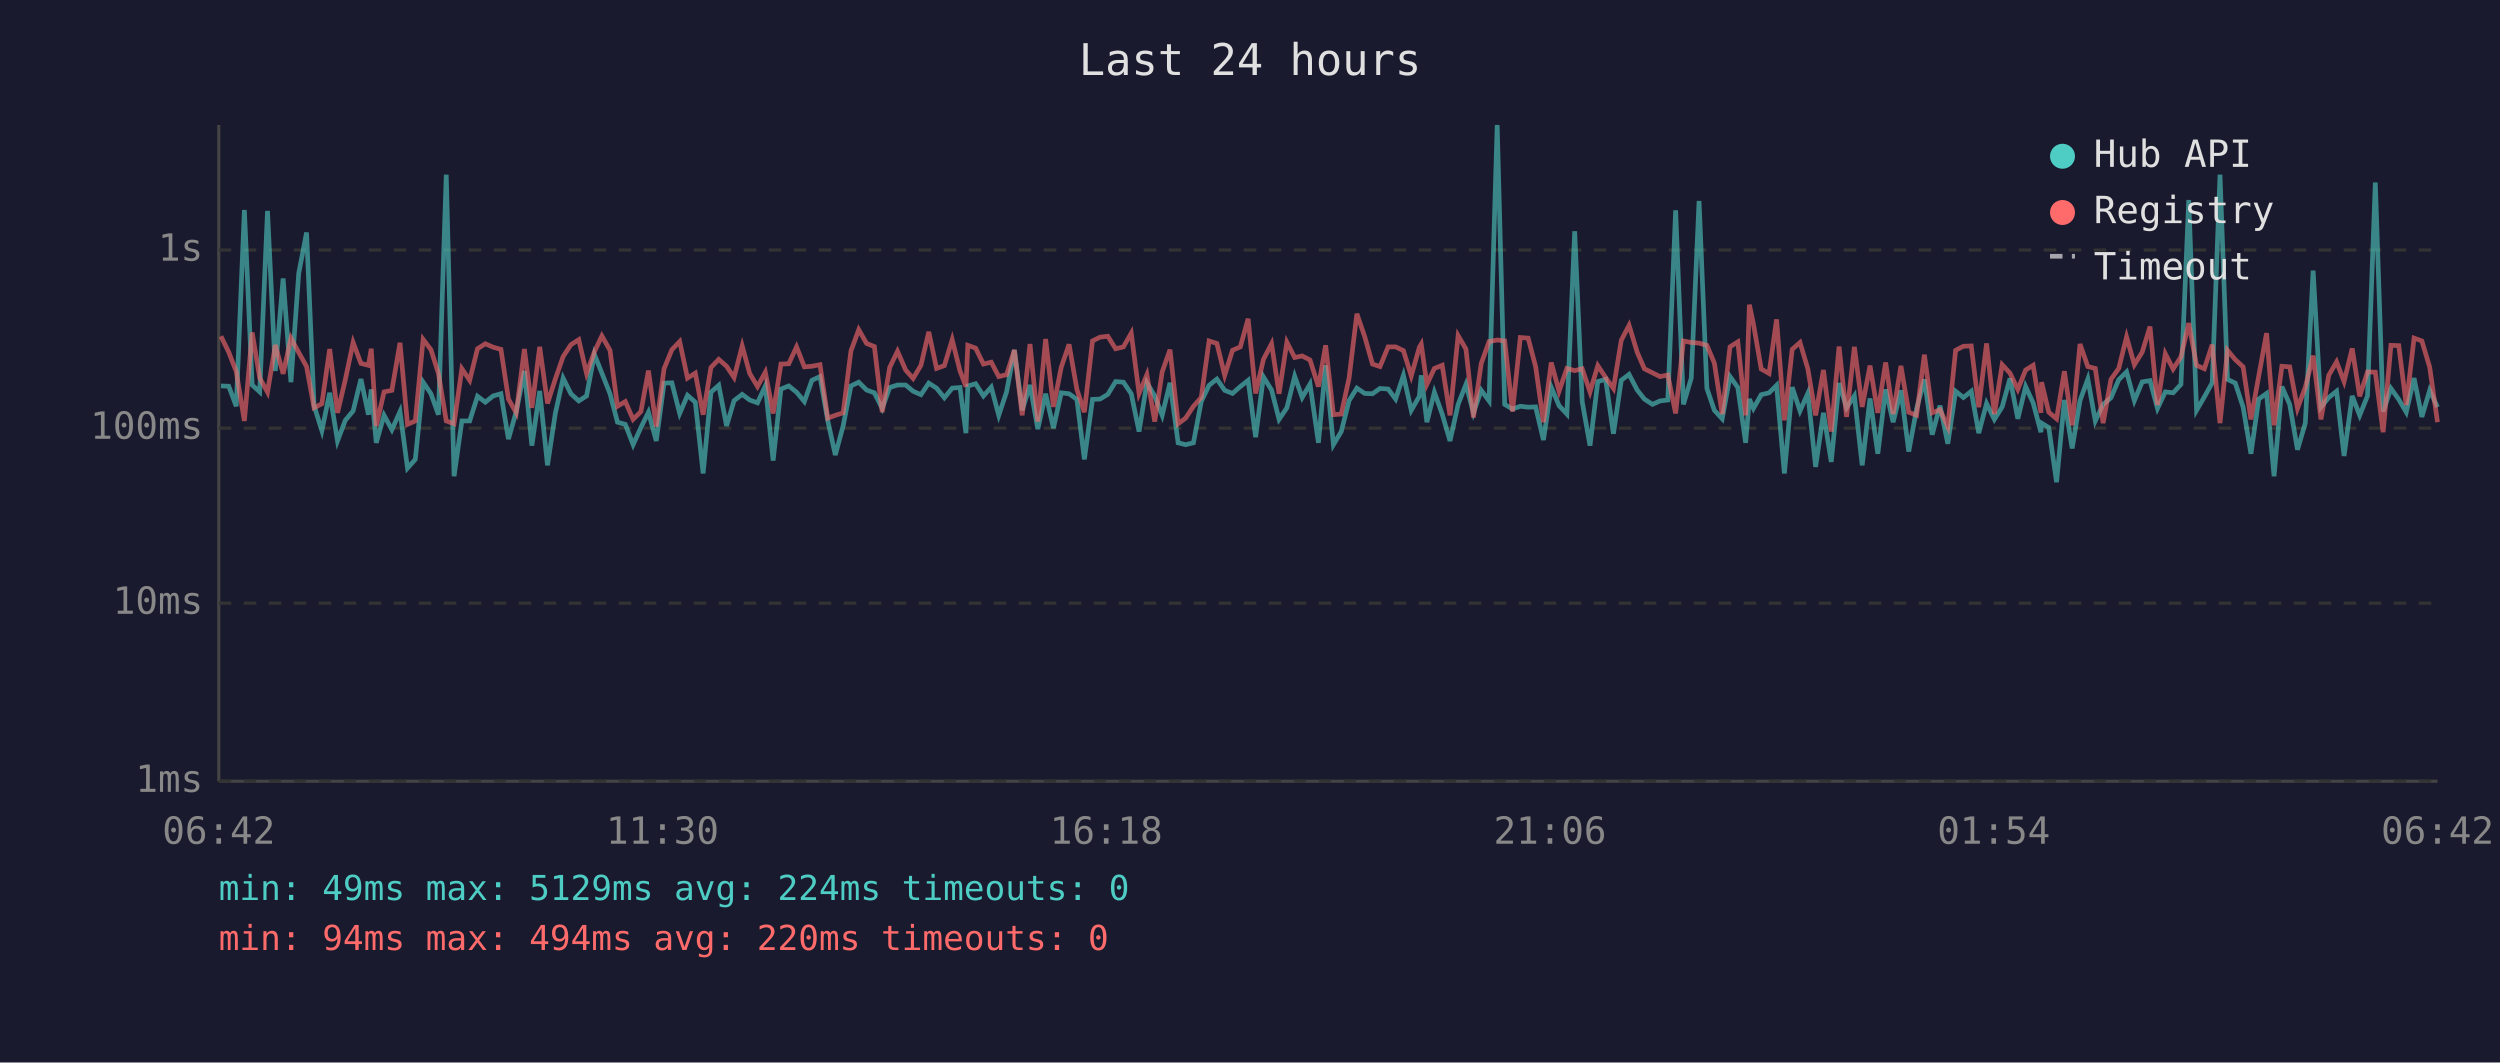
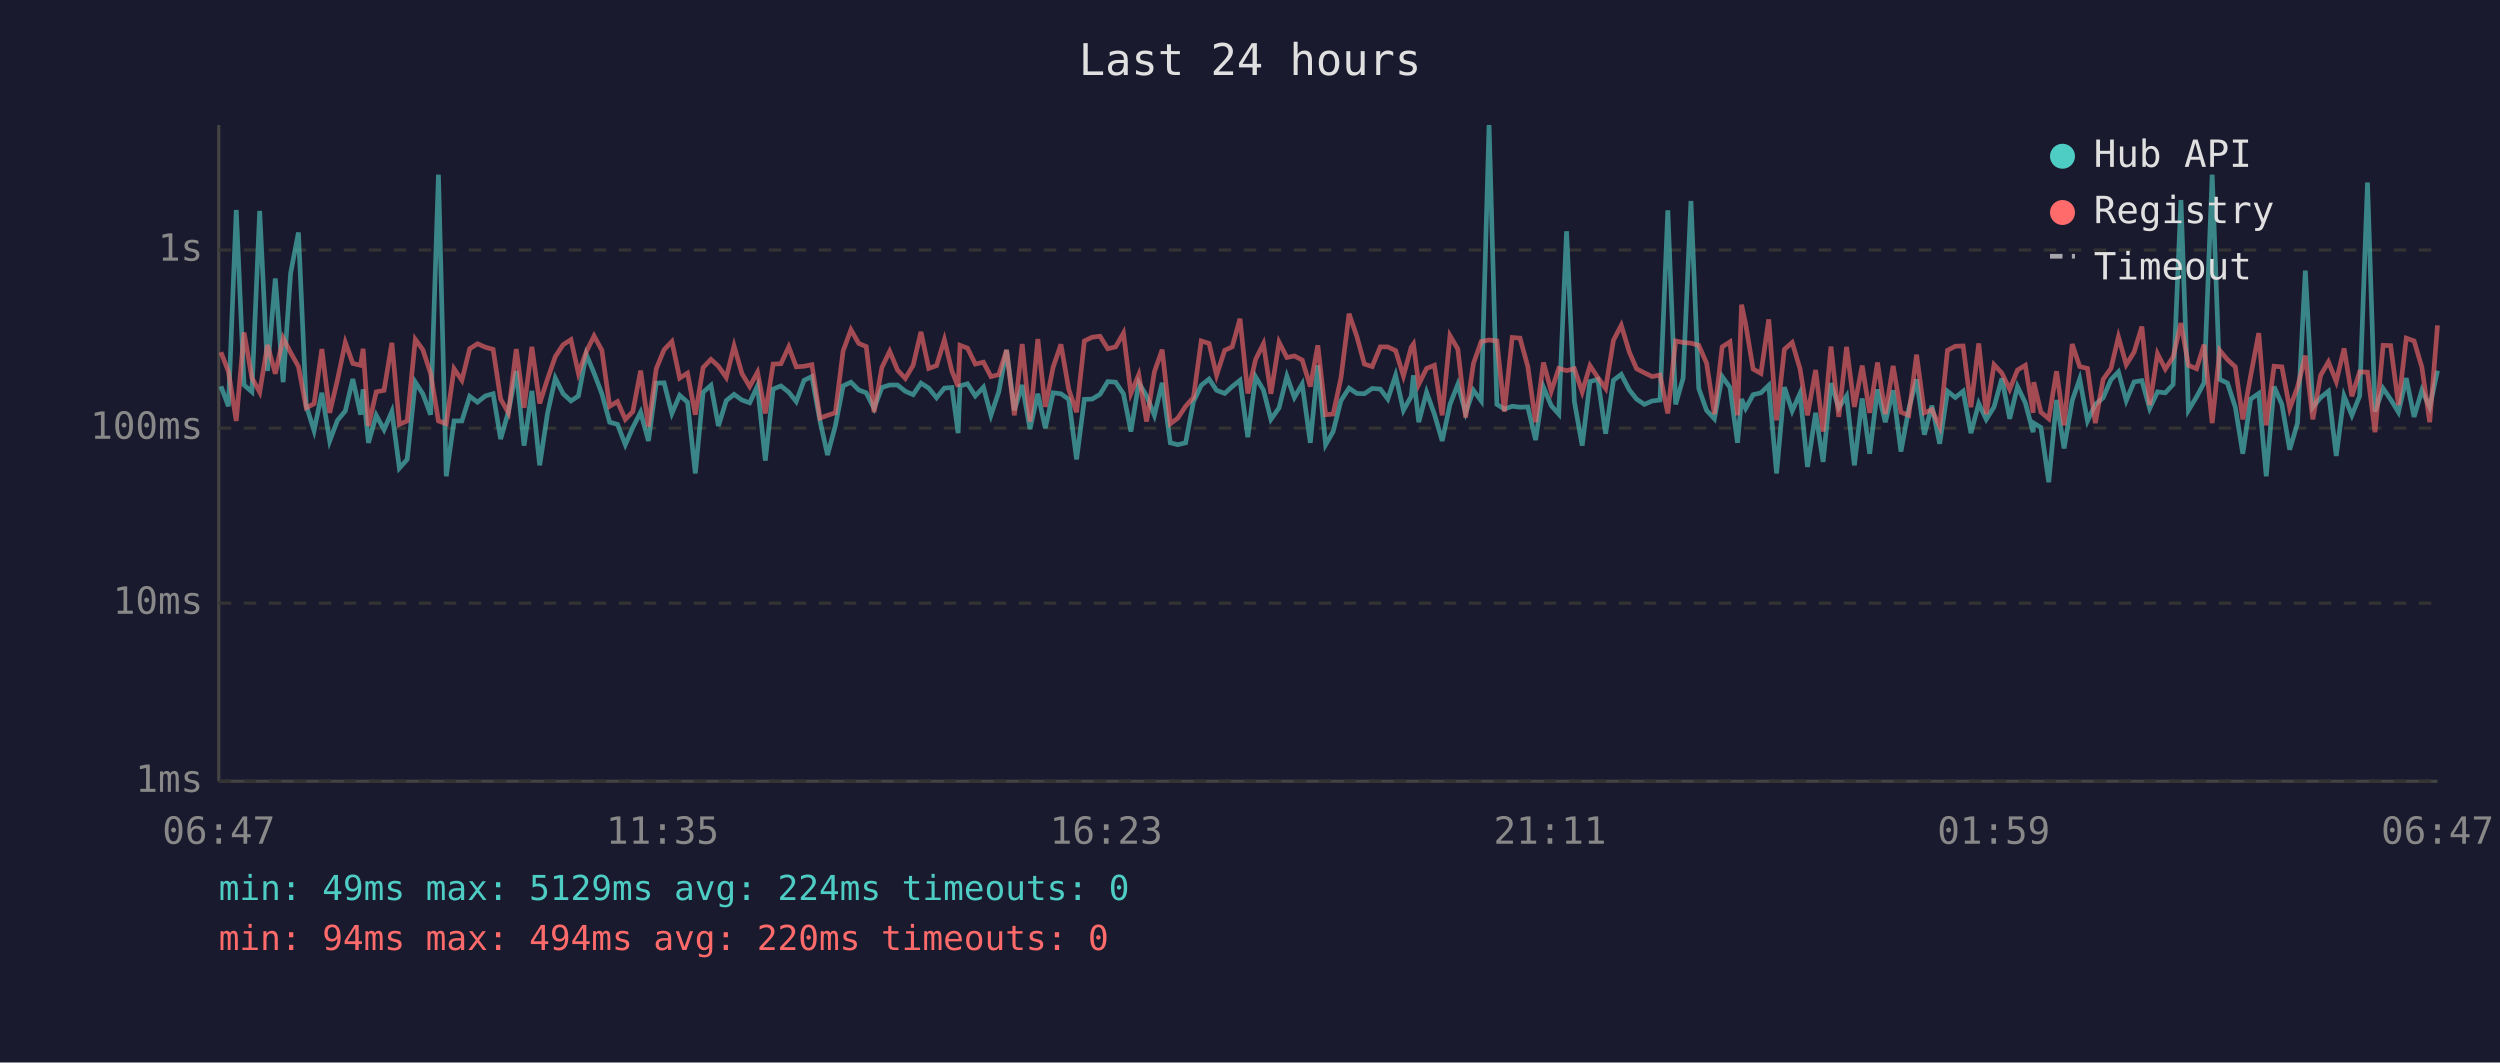
<svg xmlns="http://www.w3.org/2000/svg" viewBox="0 0 800 340" font-family="monospace" font-size="12">
  <rect width="800" height="340" fill="#1a1a2e" />
  <text x="400" y="24" fill="#e0e0e0" font-size="14" text-anchor="middle">Last 24 hours</text>
  <line x1="70" y1="40" x2="70" y2="250" stroke="#444" stroke-width="1" />
  <line x1="70" y1="250" x2="780" y2="250" stroke="#444" stroke-width="1" />
  <line x1="70" y1="250" x2="780" y2="250" stroke="#333" stroke-width="1" stroke-dasharray="4" />
  <text x="65" y="250" fill="#888" text-anchor="end" dominant-baseline="middle">1ms</text>
  <line x1="70" y1="193" x2="780" y2="193" stroke="#333" stroke-width="1" stroke-dasharray="4" />
  <text x="65" y="193" fill="#888" text-anchor="end" dominant-baseline="middle">10ms</text>
  <line x1="70" y1="137" x2="780" y2="137" stroke="#333" stroke-width="1" stroke-dasharray="4" />
  <text x="65" y="137" fill="#888" text-anchor="end" dominant-baseline="middle">100ms</text>
  <line x1="70" y1="80" x2="780" y2="80" stroke="#333" stroke-width="1" stroke-dasharray="4" />
  <text x="65" y="80" fill="#888" text-anchor="end" dominant-baseline="middle">1s</text>
-   <text x="70" y="270" fill="#888" text-anchor="middle">06:42</text>
-   <text x="212" y="270" fill="#888" text-anchor="middle">11:30</text>
-   <text x="354" y="270" fill="#888" text-anchor="middle">16:18</text>
-   <text x="496" y="270" fill="#888" text-anchor="middle">21:06</text>
-   <text x="638" y="270" fill="#888" text-anchor="middle">01:54</text>
-   <text x="780" y="270" fill="#888" text-anchor="middle">06:42</text>
-   <polyline points="70.7,123.5 73.2,123.6 75.6,130.0 78.2,67.2 80.7,123.2 83.1,125.4 85.6,67.5 88.1,118.7 90.6,89.1 93.1,122.3 95.6,87.4 98.1,74.4 100.5,129.8 103.0,137.8 105.5,125.7 108.0,141.1 110.5,134.5 113.0,131.5 115.5,121.3 117.9,132.7 118.8,124.6 120.4,141.7 122.9,132.9 125.4,137.5 128.0,131.7 130.4,149.8 132.9,147.0 135.4,122.3 137.9,126.0 140.3,132.7 142.8,55.9 145.3,152.4 147.8,134.7 150.3,134.7 152.8,126.8 155.3,128.7 157.8,126.7 160.3,126.0 162.7,140.5 165.2,131.7 167.8,118.7 170.2,142.6 172.7,125.1 175.2,148.9 177.7,132.3 180.2,121.0 182.7,126.0 185.2,128.3 187.7,126.7 190.2,113.4 192.6,119.4 195.2,126.0 197.6,135.1 200.1,135.8 202.6,142.3 205.1,136.8 207.5,131.9 210.0,141.1 212.5,122.6 215.0,122.5 217.5,132.3 220.0,126.5 222.5,128.7 225.0,151.5 227.5,125.5 230.0,123.3 232.5,136.3 234.9,128.2 237.5,126.2 239.9,128.0 242.4,128.9 244.9,123.5 247.4,147.4 249.9,124.5 252.4,123.5 254.9,125.5 257.4,128.5 259.8,121.7 262.4,120.5 264.9,134.7 267.3,145.6 269.8,136.3 272.3,123.5 274.8,122.3 277.3,124.8 279.8,125.7 282.3,130.7 284.7,124.0 287.2,123.2 289.8,123.2 292.2,125.2 294.7,126.3 297.2,122.6 299.7,124.2 302.2,127.3 304.7,124.2 307.2,124.0 309.1,138.6 309.7,123.5 312.2,122.8 314.7,126.7 317.2,123.9 319.6,132.9 322.1,125.4 324.6,112.0 327.1,131.3 329.6,123.2 332.1,137.3 334.6,126.0 337.1,137.0 339.6,125.7 342.1,126.0 344.6,127.8 347.0,147.0 349.6,127.8 352.0,127.7 354.5,126.2 357.0,122.1 359.5,122.3 362.0,126.0 364.5,138.1 367.0,122.5 369.5,126.7 371.9,132.9 374.4,122.5 377.0,141.7 379.4,142.3 381.9,141.7 384.4,128.5 386.9,123.3 389.4,121.3 391.9,124.9 394.4,125.9 396.9,123.7 399.4,121.7 401.8,139.9 404.3,120.6 406.9,124.8 409.3,134.2 411.8,130.5 414.3,120.4 416.7,127.2 419.2,122.9 421.9,141.7 424.2,116.9 426.7,142.3 429.2,138.1 431.7,128.2 434.2,124.2 436.7,125.9 439.2,126.0 441.6,124.3 444.2,124.5 446.6,127.7 449.1,120.1 451.6,131.3 454.2,126.8 454.8,120.1 456.6,135.1 459.0,125.5 461.5,132.5 464.0,141.1 466.6,129.4 469.1,123.0 471.5,132.1 474.0,124.9 476.5,128.3 479.1,40.0 481.5,129.4 484.0,130.9 486.5,130.0 489.0,130.3 491.4,130.2 493.9,140.8 496.4,123.9 498.9,129.8 501.4,132.5 503.9,74.0 506.3,128.5 508.8,142.6 511.3,122.1 513.8,121.4 516.3,138.8 518.8,121.7 521.3,119.8 523.9,124.8 526.2,127.7 528.8,129.4 531.2,128.3 533.7,128.0 536.2,67.3 538.7,129.4 541.2,121.0 543.7,64.3 546.2,124.3 548.6,131.3 551.1,134.0 553.6,120.5 556.1,124.0 558.6,141.7 559.8,127.7 561.1,130.7 563.6,126.3 566.1,125.7 568.5,123.3 571.0,151.5 573.5,123.9 576.0,131.5 578.5,125.9 581.0,149.4 583.5,132.1 586.0,147.8 588.5,122.6 590.9,130.5 593.4,126.7 595.9,148.9 598.4,127.5 600.9,145.2 603.4,124.6 605.8,135.1 608.3,124.9 610.8,144.5 613.3,130.9 615.8,121.4 618.3,139.1 620.8,129.8 623.3,142.0 625.8,125.2 628.3,127.2 630.8,125.2 633.2,138.6 635.7,129.1 638.2,134.2 640.7,130.2 643.2,121.1 645.7,134.0 648.2,123.7 650.6,128.9 653.1,138.3 653.3,135.4 655.6,136.8 658.1,154.3 660.6,128.0 663.1,143.5 665.6,128.2 668.1,121.3 670.5,134.7 673.0,129.4 675.5,127.3 678.0,121.5 680.5,119.0 683.0,128.2 685.5,122.2 688.0,121.8 690.4,130.7 692.9,125.4 695.4,125.7 697.9,123.0 700.4,64.0 702.9,131.3 705.4,127.0 707.9,122.5 710.4,55.9 712.8,121.4 715.3,122.6 717.8,130.3 720.3,145.2 722.8,127.7 725.3,125.9 727.7,152.4 730.2,123.7 732.7,129.4 735.2,143.9 737.7,135.4 740.2,86.6 742.7,130.3 745.2,127.2 747.7,125.2 750.1,145.9 752.7,126.7 755.1,132.9 757.6,126.7 760.1,58.4 762.6,131.7 765.1,124.3 767.6,127.8 770.0,131.9 772.5,121.0 775.0,133.4 777.5,124.9 780.0,130.3" fill="none" stroke="#4ecdc4" stroke-width="1.5" opacity="0.6" />
-   <polyline points="70.7,107.6 73.2,112.7 75.6,118.9 78.2,134.7 80.7,106.4 83.1,120.9 85.6,125.5 88.1,110.4 90.6,119.6 93.1,108.2 95.6,112.8 98.1,117.3 100.5,130.5 103.0,129.2 105.5,111.7 108.0,132.1 110.5,121.5 113.0,109.6 115.5,116.3 117.9,116.9 118.8,111.6 120.4,136.3 122.9,125.4 125.4,124.9 128.0,109.7 130.4,135.8 132.9,134.7 135.4,108.6 137.9,111.9 140.3,119.5 142.8,134.7 145.3,135.6 147.8,118.0 150.3,121.7 152.8,111.6 155.3,110.0 157.8,111.1 160.3,111.8 162.7,127.7 165.2,132.1 167.8,111.7 170.2,130.5 172.7,111.0 175.2,129.1 177.7,121.3 180.2,114.1 182.7,110.3 185.2,108.7 187.7,119.5 190.2,112.6 192.6,107.5 195.2,112.1 197.6,130.0 200.1,128.5 202.6,134.2 205.1,131.7 207.5,118.6 210.0,136.5 212.5,118.0 215.0,111.9 217.5,109.3 220.0,121.0 222.5,119.4 225.0,132.7 227.5,117.6 230.0,115.0 232.5,117.2 234.9,120.8 237.5,110.7 239.9,119.5 242.4,123.7 244.9,119.1 247.4,132.3 249.9,116.5 252.4,116.4 254.9,111.0 257.4,117.4 259.8,117.2 262.4,116.7 264.9,133.8 267.3,132.9 269.8,132.1 272.3,112.3 274.8,105.5 277.3,109.9 279.8,110.9 282.3,131.9 284.7,117.6 287.2,112.4 289.8,118.4 292.2,121.1 294.7,116.9 297.2,106.2 299.7,117.9 302.2,117.0 304.7,108.7 307.2,118.7 309.1,123.7 309.7,110.5 312.2,111.4 314.7,116.5 317.2,115.9 319.6,120.5 322.1,119.9 324.6,112.0 327.1,132.9 329.6,110.1 332.1,134.9 334.6,108.5 337.1,130.2 339.6,117.5 342.1,110.2 344.6,124.6 347.0,131.9 349.6,109.1 352.0,107.9 354.5,107.6 357.0,111.6 359.5,111.0 362.0,106.6 364.5,125.9 367.0,119.9 369.5,134.9 371.9,119.0 374.4,111.9 377.0,135.6 379.4,133.8 381.9,130.0 384.4,127.2 386.9,109.1 389.4,109.9 391.9,120.1 394.4,112.1 396.9,111.0 399.4,102.0 401.8,125.9 404.3,115.0 406.9,110.0 409.3,126.0 411.8,109.5 414.3,114.4 416.7,113.9 419.2,115.2 421.9,123.7 424.2,110.5 426.7,132.7 429.2,132.5 431.7,121.0 434.2,100.4 436.7,107.7 439.2,116.5 441.6,117.3 444.2,111.0 446.6,111.0 449.1,112.2 451.6,120.3 454.2,111.1 454.8,110.1 456.6,123.0 459.0,117.9 461.5,116.9 464.0,132.9 466.6,107.4 469.1,111.7 471.5,133.6 474.0,116.3 476.5,109.3 479.1,108.8 481.5,109.1 484.0,131.7 486.5,108.0 489.0,108.2 491.4,117.3 493.9,135.1 496.4,116.0 498.9,125.2 501.4,117.9 503.9,118.6 506.3,118.0 508.8,125.4 511.3,117.0 513.8,120.8 516.3,124.3 518.8,108.9 521.3,104.1 523.9,112.7 526.2,118.0 528.8,119.3 531.2,120.5 533.7,120.0 536.2,132.3 538.7,109.1 541.2,109.6 543.7,109.8 546.2,110.5 548.6,116.2 551.1,132.5 553.6,111.0 556.1,109.4 558.6,132.9 559.8,97.5 561.1,103.7 563.6,118.1 566.1,119.5 568.5,102.2 571.0,134.5 573.5,111.8 576.0,109.6 578.5,118.0 581.0,132.9 583.5,118.4 586.0,138.1 588.5,110.9 590.9,133.4 593.4,111.0 595.9,130.2 598.4,117.0 600.9,132.1 603.4,116.0 605.8,132.5 608.3,117.1 610.8,131.9 613.3,132.9 615.8,113.5 618.3,132.1 620.8,131.1 623.3,136.5 625.8,112.1 628.3,110.8 630.8,110.7 633.2,130.3 635.7,109.9 638.2,132.5 640.7,116.7 643.2,119.4 645.7,124.6 648.2,118.4 650.6,116.9 653.1,132.1 653.3,122.3 655.6,131.9 658.1,134.0 660.6,118.8 663.1,136.1 665.6,110.1 668.1,117.3 670.5,117.9 673.0,135.4 675.5,121.4 678.0,117.9 680.5,107.8 683.0,116.7 685.5,112.7 688.0,104.5 690.4,129.6 692.9,113.2 695.4,118.1 697.9,114.2 700.4,103.4 702.9,116.9 705.4,118.0 707.9,110.3 710.4,135.4 712.8,112.1 715.3,115.1 717.8,117.4 720.3,134.2 722.8,120.3 725.3,106.6 727.7,136.1 730.2,117.2 732.7,117.4 735.2,130.7 737.7,123.9 740.2,113.8 742.7,134.2 745.2,120.1 747.7,115.8 750.1,122.1 752.7,111.5 755.1,126.8 757.6,119.0 760.1,119.1 762.6,138.3 765.1,110.5 767.6,110.6 770.0,129.6 772.5,108.2 775.0,109.1 777.5,117.5 780.0,135.1" fill="none" stroke="#ff6b6b" stroke-width="1.5" opacity="0.6" />
+   <text x="70" y="270" fill="#888" text-anchor="middle">06:47</text>
+   <text x="212" y="270" fill="#888" text-anchor="middle">11:35</text>
+   <text x="354" y="270" fill="#888" text-anchor="middle">16:23</text>
+   <text x="496" y="270" fill="#888" text-anchor="middle">21:11</text>
+   <text x="638" y="270" fill="#888" text-anchor="middle">01:59</text>
+   <text x="780" y="270" fill="#888" text-anchor="middle">06:47</text>
+   <polyline points="70.7,123.6 73.1,130.0 75.6,67.2 78.1,123.2 80.6,125.4 83.1,67.5 85.6,118.7 88.1,89.1 90.6,122.3 93.0,87.4 95.5,74.4 98.0,129.8 100.5,137.8 103.0,125.7 105.5,141.1 108.0,134.5 110.5,131.5 112.9,121.3 115.4,132.7 116.2,124.6 117.9,141.7 120.4,132.9 122.9,137.5 125.4,131.7 127.8,149.8 130.3,147.0 132.9,122.3 135.3,126.0 137.8,132.7 140.3,55.9 142.8,152.4 145.3,134.7 147.8,134.7 150.3,126.8 152.8,128.7 155.3,126.7 157.8,126.0 160.2,140.5 162.7,131.7 165.2,118.7 167.7,142.6 170.2,125.1 172.7,148.9 175.2,132.3 177.7,121.0 180.2,126.0 182.7,128.3 185.1,126.7 187.6,113.4 190.1,119.4 192.6,126.0 195.1,135.1 197.6,135.8 200.1,142.3 202.5,136.8 205.0,131.9 207.5,141.1 210.0,122.6 212.5,122.5 215.0,132.3 217.5,126.5 220.0,128.7 222.5,151.5 225.0,125.5 227.5,123.3 229.9,136.3 232.4,128.2 234.9,126.2 237.4,128.0 239.9,128.9 242.4,123.5 244.9,147.4 247.4,124.5 249.9,123.5 252.4,125.5 254.8,128.5 257.3,121.7 259.8,120.5 262.4,134.7 264.8,145.6 267.3,136.3 269.8,123.5 272.3,122.3 274.8,124.8 277.2,125.7 279.7,130.7 282.2,124.0 284.7,123.2 287.2,123.2 289.7,125.2 292.2,126.3 294.7,122.6 297.2,124.2 299.7,127.3 302.2,124.2 304.6,124.0 306.6,138.6 307.2,123.5 309.6,122.8 312.1,126.7 314.7,123.9 317.1,132.9 319.6,125.4 322.1,112.0 324.6,131.3 327.1,123.2 329.6,137.3 332.1,126.0 334.5,137.0 337.0,125.7 339.5,126.0 342.0,127.8 344.5,147.0 347.0,127.8 349.5,127.7 352.0,126.2 354.5,122.1 357.0,122.3 359.5,126.0 361.9,138.1 364.4,122.5 366.9,126.7 369.4,132.9 371.9,122.5 374.5,141.7 376.9,142.3 379.4,141.7 381.9,128.5 384.4,123.3 386.9,121.3 389.3,124.9 391.9,125.9 394.3,123.7 396.8,121.7 399.3,139.9 401.8,120.6 404.3,124.8 406.7,134.2 409.3,130.5 411.8,120.4 414.2,127.2 416.7,122.9 419.3,141.7 421.7,116.9 424.2,142.3 426.6,138.1 429.1,128.2 431.7,124.2 434.2,125.9 436.6,126.0 439.1,124.3 441.7,124.5 444.1,127.7 446.6,120.1 449.1,131.3 451.6,126.8 452.3,120.1 454.0,135.1 456.5,125.5 459.0,132.5 461.5,141.1 464.0,129.4 466.5,123.0 469.0,132.1 471.5,124.9 474.0,128.3 476.5,40.0 479.0,129.4 481.4,130.9 483.9,130.0 486.4,130.3 488.9,130.2 491.4,140.8 493.9,123.9 496.4,129.8 498.8,132.5 501.3,74.0 503.8,128.5 506.3,142.6 508.8,122.1 511.3,121.4 513.8,138.8 516.3,121.7 518.8,119.8 521.4,124.8 523.7,127.7 526.2,129.4 528.7,128.3 531.2,128.0 533.7,67.3 536.2,129.4 538.6,121.0 541.1,64.3 543.6,124.3 546.1,131.3 548.6,134.0 551.1,120.5 553.6,124.0 556.0,141.7 557.3,127.7 558.6,130.7 561.0,126.3 563.5,125.7 566.0,123.3 568.5,151.5 571.0,123.9 573.5,131.5 576.0,125.9 578.4,149.4 581.0,132.1 583.4,147.8 585.9,122.6 588.4,130.5 590.9,126.7 593.4,148.9 595.9,127.5 598.3,145.2 600.8,124.6 603.3,135.1 605.8,124.9 608.3,144.5 610.8,130.9 613.3,121.4 615.8,139.1 618.2,129.8 620.7,142.0 623.2,125.2 625.7,127.2 628.2,125.2 630.7,138.6 633.2,129.1 635.6,134.2 638.1,130.2 640.6,121.1 643.1,134.0 645.6,123.7 648.1,128.9 650.6,138.3 650.8,135.4 653.1,136.8 655.6,154.3 658.1,128.0 660.5,143.5 663.1,128.2 665.5,121.3 668.0,134.7 670.5,129.4 673.0,127.3 675.5,121.5 677.9,119.0 680.4,128.2 682.9,122.2 685.4,121.8 687.9,130.7 690.4,125.4 692.9,125.7 695.4,123.0 697.9,64.0 700.3,131.3 702.9,127.0 705.3,122.5 707.9,55.9 710.3,121.4 712.8,122.6 715.3,130.3 717.7,145.2 720.2,127.7 722.8,125.9 725.2,152.4 727.7,123.7 730.2,129.4 732.7,143.9 735.2,135.4 737.7,86.6 740.1,130.3 742.6,127.2 745.1,125.2 747.6,145.9 750.1,126.7 752.6,132.9 755.1,126.7 757.6,58.4 760.0,131.7 762.6,124.3 765.0,127.8 767.5,131.9 770.0,121.0 772.5,133.4 775.0,124.9 777.5,130.3 780.0,118.6" fill="none" stroke="#4ecdc4" stroke-width="1.5" opacity="0.6" />
+   <polyline points="70.7,112.7 73.1,118.9 75.6,134.7 78.1,106.4 80.6,120.9 83.1,125.5 85.6,110.4 88.1,119.6 90.6,108.2 93.0,112.8 95.5,117.3 98.0,130.5 100.5,129.2 103.0,111.7 105.5,132.1 108.0,121.5 110.5,109.6 112.9,116.3 115.4,116.9 116.2,111.6 117.9,136.3 120.4,125.4 122.9,124.9 125.4,109.7 127.8,135.8 130.3,134.7 132.9,108.6 135.3,111.9 137.8,119.5 140.3,134.7 142.8,135.6 145.3,118.0 147.8,121.7 150.3,111.6 152.8,110.0 155.3,111.1 157.8,111.8 160.2,127.7 162.7,132.1 165.2,111.7 167.7,130.5 170.2,111.0 172.7,129.1 175.2,121.3 177.7,114.1 180.2,110.3 182.7,108.7 185.1,119.5 187.6,112.6 190.1,107.5 192.6,112.1 195.1,130.0 197.6,128.5 200.1,134.2 202.5,131.7 205.0,118.6 207.5,136.5 210.0,118.0 212.5,111.9 215.0,109.3 217.5,121.0 220.0,119.4 222.5,132.7 225.0,117.6 227.5,115.0 229.9,117.2 232.4,120.8 234.9,110.7 237.4,119.5 239.9,123.7 242.4,119.1 244.9,132.3 247.4,116.5 249.9,116.4 252.4,111.0 254.8,117.4 257.3,117.2 259.8,116.7 262.4,133.8 264.8,132.9 267.3,132.1 269.8,112.3 272.3,105.5 274.8,109.9 277.2,110.9 279.7,131.9 282.2,117.6 284.7,112.4 287.2,118.4 289.7,121.1 292.2,116.9 294.7,106.2 297.2,117.9 299.7,117.0 302.2,108.7 304.6,118.7 306.6,123.7 307.2,110.5 309.6,111.4 312.1,116.5 314.7,115.9 317.1,120.5 319.6,119.9 322.1,112.0 324.6,132.9 327.1,110.1 329.6,134.9 332.1,108.5 334.5,130.2 337.0,117.5 339.5,110.2 342.0,124.6 344.5,131.9 347.0,109.1 349.5,107.9 352.0,107.6 354.5,111.6 357.0,111.0 359.5,106.6 361.9,125.9 364.4,119.9 366.9,134.9 369.4,119.0 371.9,111.9 374.5,135.6 376.9,133.8 379.4,130.0 381.9,127.2 384.4,109.1 386.9,109.9 389.3,120.1 391.9,112.1 394.3,111.0 396.8,102.0 399.3,125.9 401.8,115.0 404.3,110.0 406.7,126.0 409.3,109.5 411.8,114.4 414.2,113.9 416.7,115.2 419.3,123.7 421.7,110.5 424.2,132.7 426.6,132.5 429.1,121.0 431.7,100.4 434.2,107.7 436.6,116.5 439.1,117.3 441.7,111.0 444.1,111.0 446.6,112.2 449.1,120.3 451.6,111.1 452.3,110.1 454.0,123.0 456.5,117.9 459.0,116.9 461.5,132.9 464.0,107.4 466.5,111.7 469.0,133.6 471.5,116.3 474.0,109.3 476.5,108.8 479.0,109.1 481.4,131.7 483.9,108.0 486.4,108.2 488.9,117.3 491.4,135.1 493.9,116.0 496.4,125.2 498.8,117.9 501.3,118.6 503.8,118.0 506.3,125.4 508.8,117.0 511.3,120.8 513.8,124.3 516.3,108.9 518.8,104.1 521.4,112.7 523.7,118.0 526.2,119.3 528.7,120.5 531.2,120.0 533.7,132.3 536.2,109.1 538.6,109.6 541.1,109.8 543.6,110.5 546.1,116.2 548.6,132.5 551.1,111.0 553.6,109.4 556.0,132.9 557.3,97.5 558.6,103.7 561.0,118.1 563.5,119.5 566.0,102.2 568.5,134.5 571.0,111.8 573.5,109.6 576.0,118.0 578.4,132.9 581.0,118.4 583.4,138.1 585.9,110.9 588.4,133.4 590.9,111.0 593.4,130.2 595.9,117.0 598.3,132.1 600.8,116.0 603.3,132.5 605.8,117.1 608.3,131.9 610.8,132.9 613.3,113.5 615.8,132.1 618.2,131.1 620.7,136.5 623.2,112.1 625.7,110.8 628.2,110.7 630.7,130.3 633.2,109.9 635.6,132.5 638.1,116.7 640.6,119.4 643.1,124.6 645.6,118.4 648.1,116.9 650.6,132.1 650.8,122.3 653.1,131.9 655.6,134.0 658.1,118.8 660.5,136.1 663.1,110.1 665.5,117.3 668.0,117.9 670.5,135.4 673.0,121.4 675.5,117.9 677.9,107.8 680.4,116.7 682.9,112.7 685.4,104.5 687.9,129.6 690.4,113.2 692.9,118.1 695.4,114.2 697.9,103.4 700.3,116.9 702.9,118.0 705.3,110.3 707.9,135.4 710.3,112.1 712.8,115.1 715.3,117.4 717.7,134.2 720.2,120.3 722.8,106.6 725.2,136.1 727.7,117.2 730.2,117.4 732.7,130.7 735.2,123.9 737.7,113.8 740.1,134.2 742.6,120.1 745.1,115.8 747.6,122.1 750.1,111.5 752.6,126.8 755.1,119.0 757.6,119.1 760.0,138.3 762.6,110.5 765.0,110.6 767.5,129.6 770.0,108.2 772.5,109.1 775.0,117.5 777.5,135.1 780.0,104.1" fill="none" stroke="#ff6b6b" stroke-width="1.5" opacity="0.6" />
  <circle cx="660" cy="50" r="4" fill="#4ecdc4" />
  <text x="670" y="50" fill="#e0e0e0" dominant-baseline="middle">Hub API</text>
  <circle cx="660" cy="68" r="4" fill="#ff6b6b" />
  <text x="670" y="68" fill="#e0e0e0" dominant-baseline="middle">Registry</text>
  <line x1="656" y1="82" x2="664" y2="82" stroke="#e0e0e0" stroke-width="1.5" stroke-dasharray="4,3" opacity="0.7" />
  <text x="670" y="86" fill="#e0e0e0" dominant-baseline="middle">Timeout</text>
  <text x="70" y="288" fill="#4ecdc4" font-size="11">min: 49ms  max: 5129ms  avg: 224ms  timeouts: 0</text>
  <text x="70" y="304" fill="#ff6b6b" font-size="11">min: 94ms  max: 494ms  avg: 220ms  timeouts: 0</text>
</svg>
